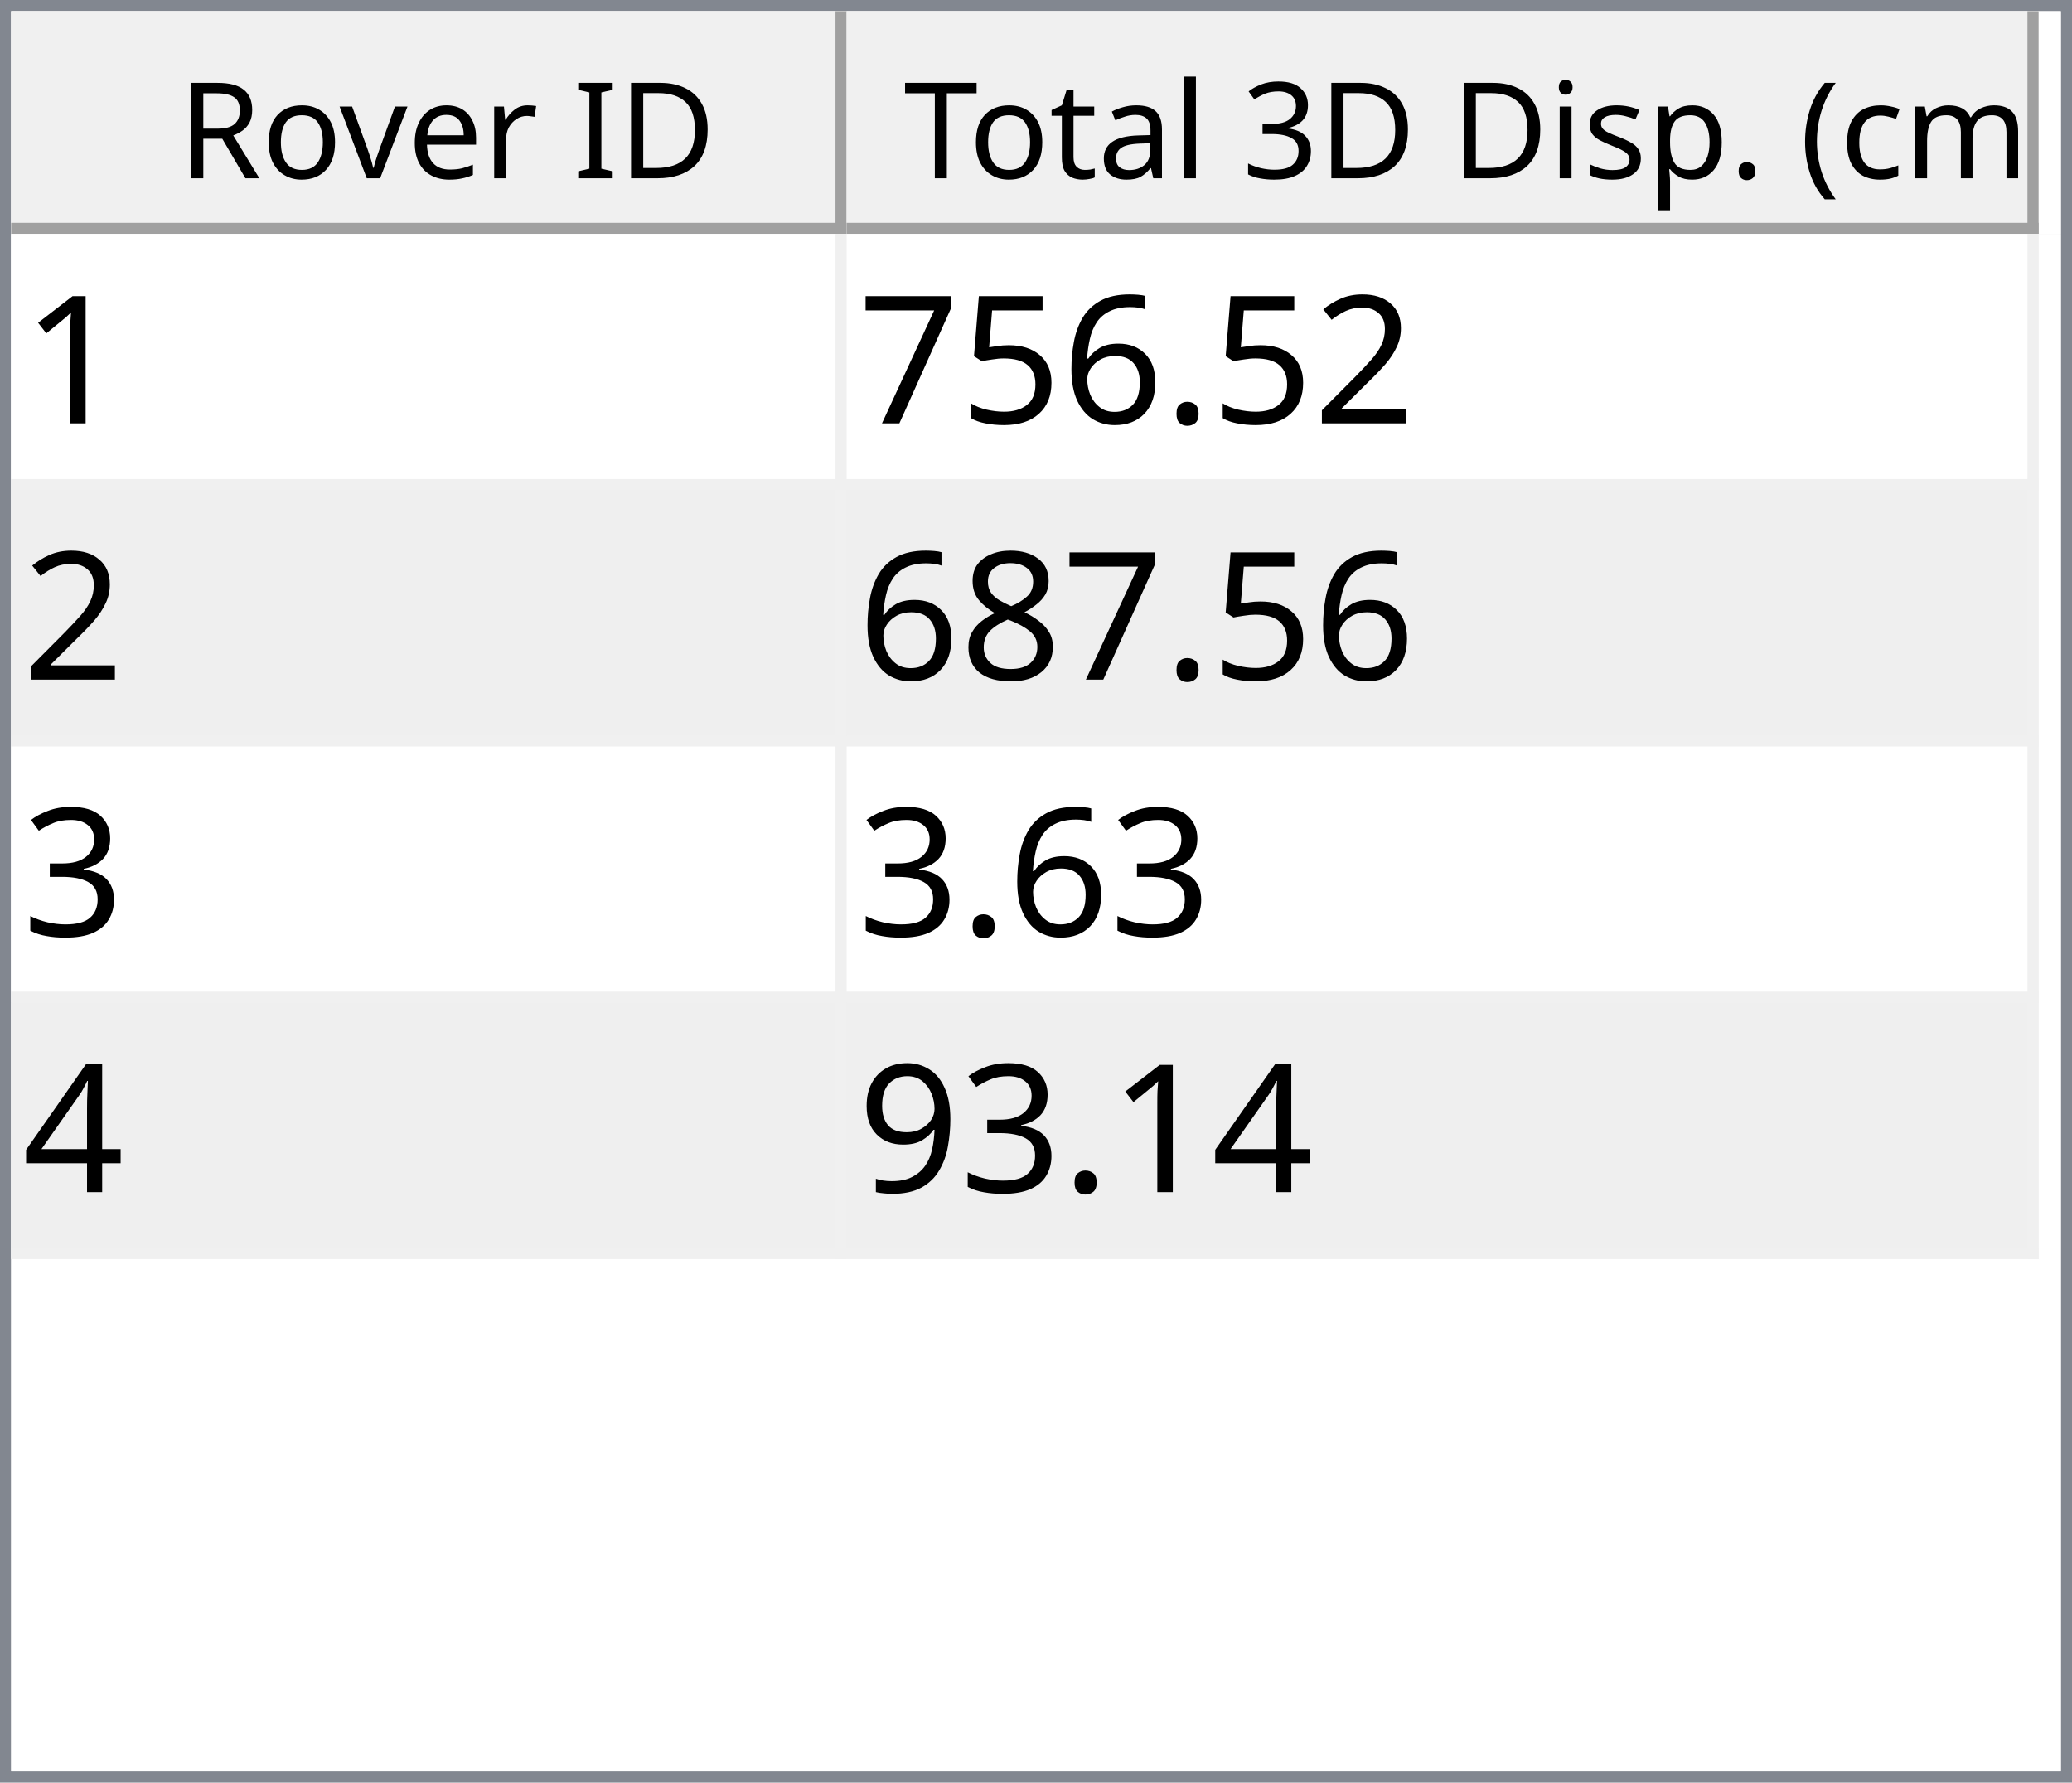
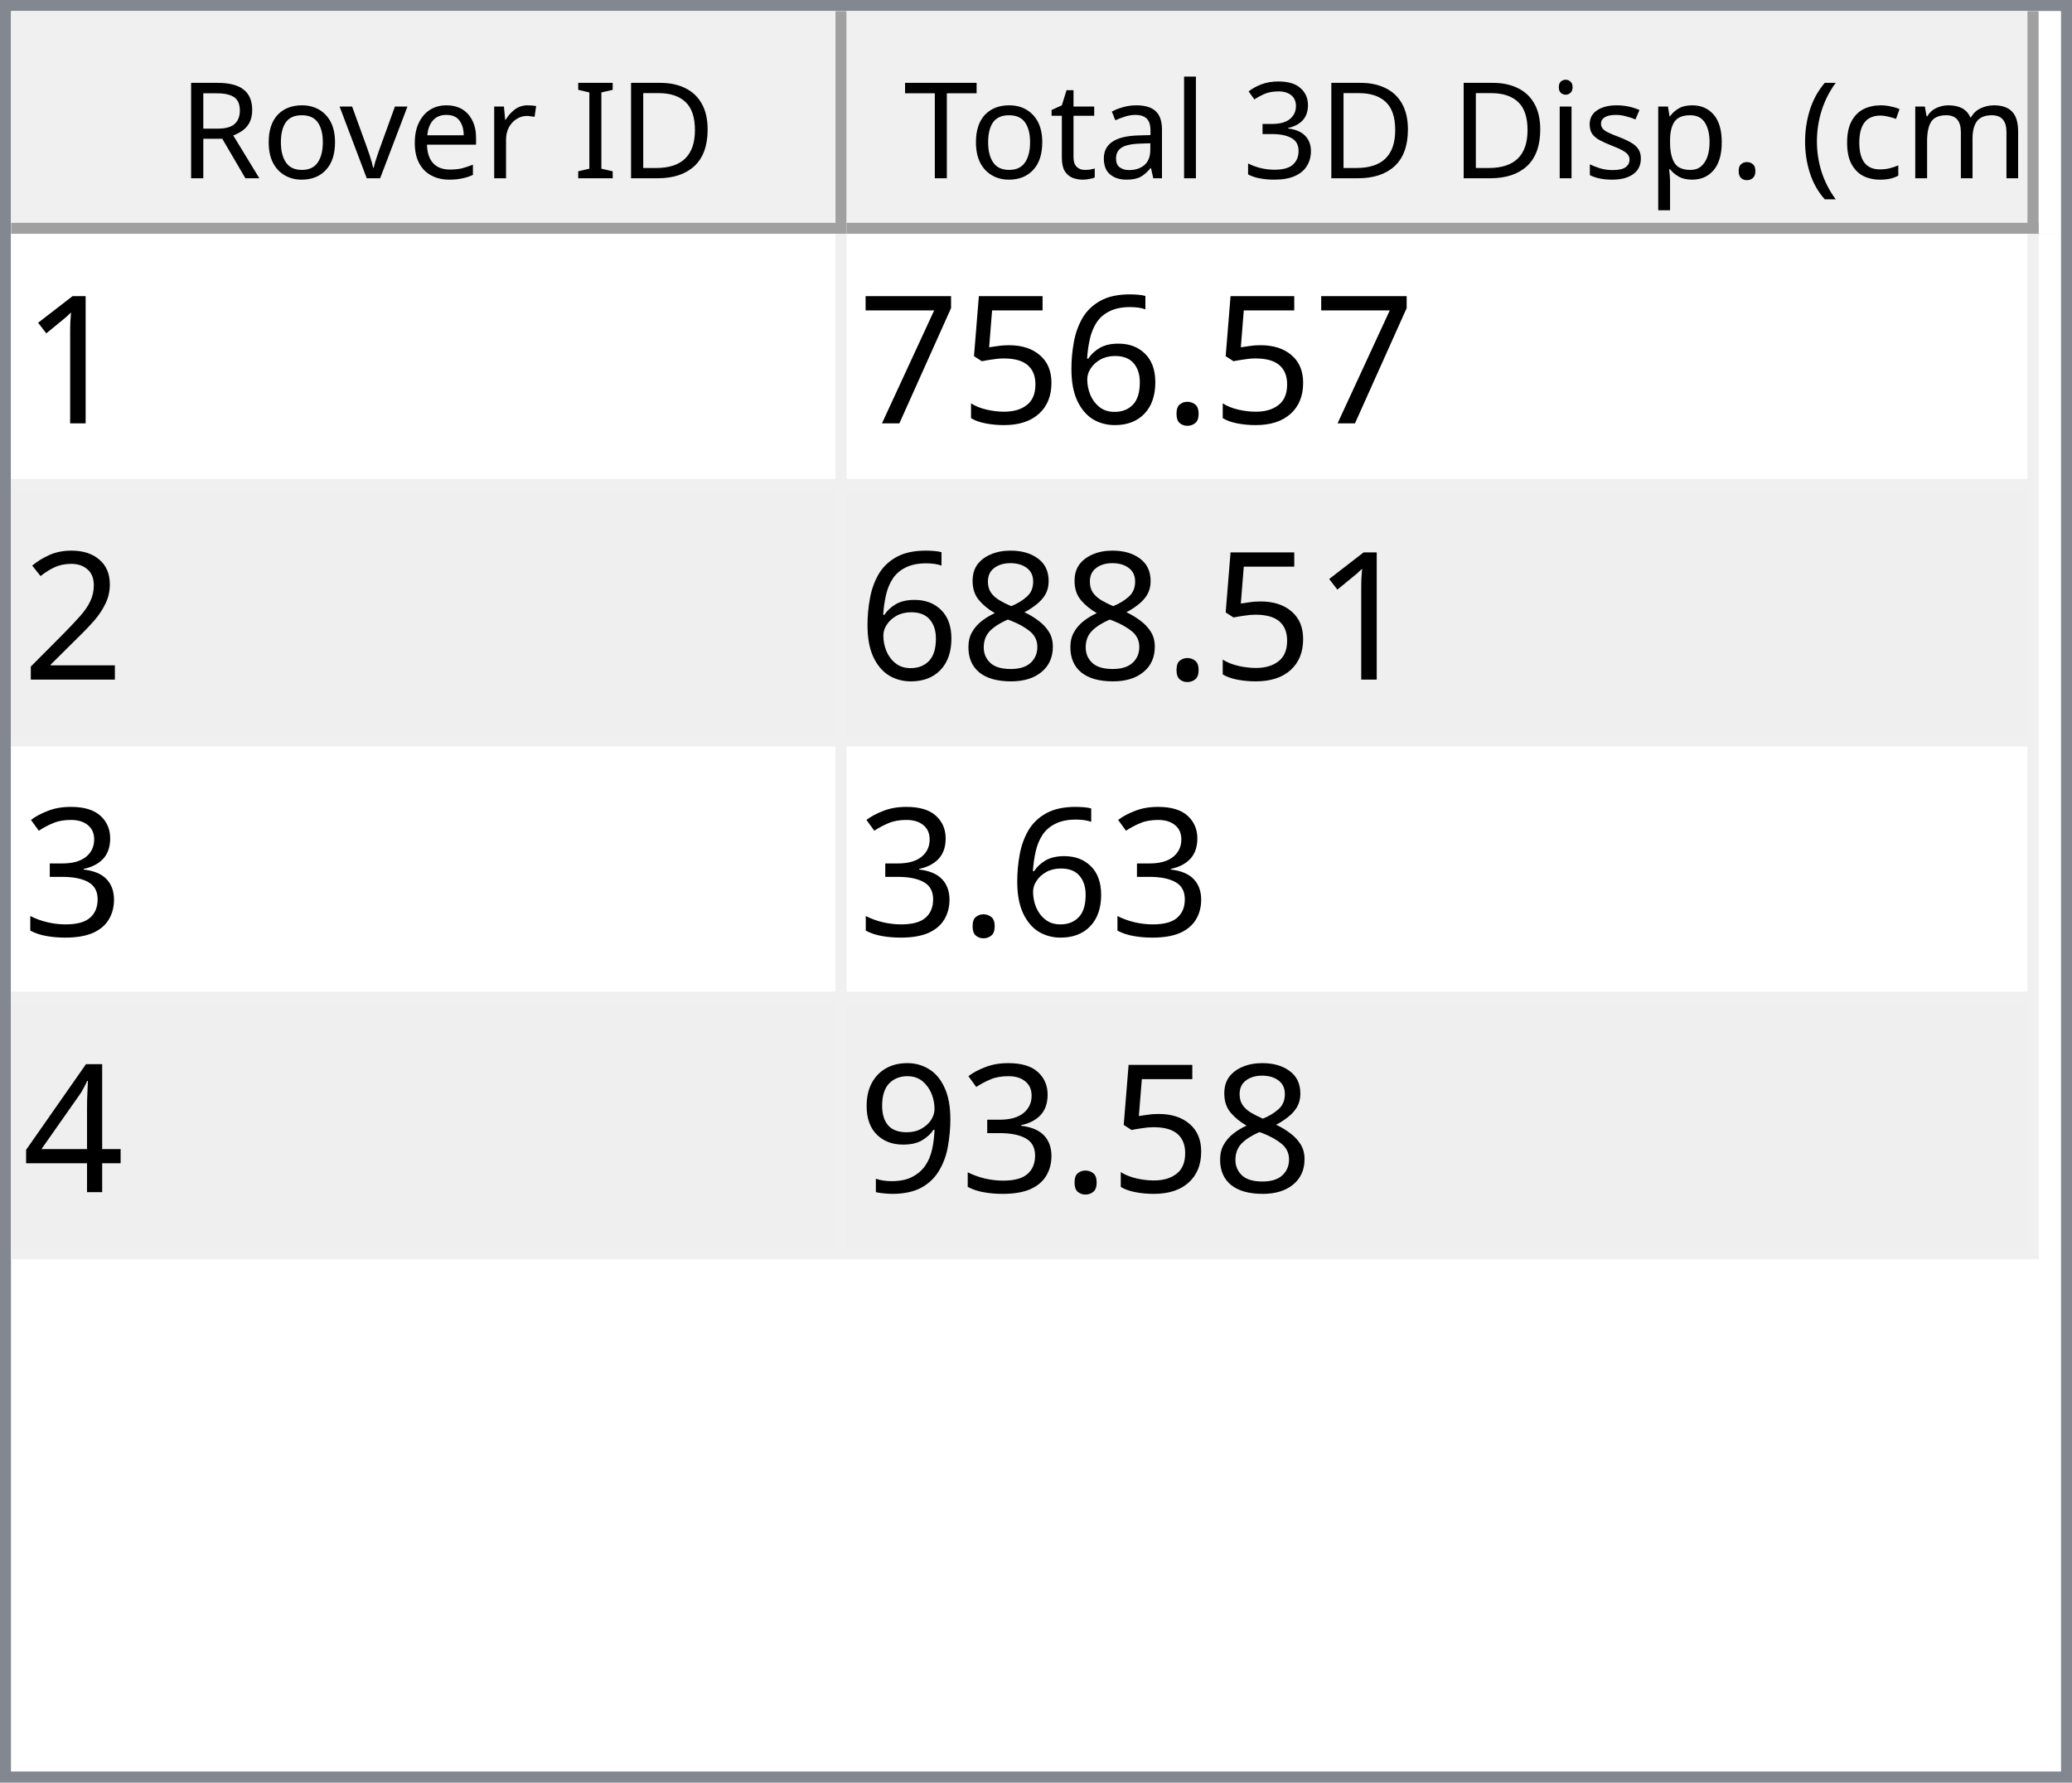
<svg xmlns="http://www.w3.org/2000/svg" style="fill-opacity:1; color-rendering:auto; color-interpolation:auto; text-rendering:auto; stroke:black; stroke-linecap:square; stroke-miterlimit:10; shape-rendering:auto; stroke-opacity:1; fill:black; stroke-dasharray:none; font-weight:normal; stroke-width:1; font-family:'Dialog'; font-style:normal; stroke-linejoin:miter; font-size:12px; stroke-dashoffset:0; image-rendering:auto;" width="186" height="160">
  <defs id="genericDefs" />
  <g>
    <defs id="defs1">
      <clipPath clipPathUnits="userSpaceOnUse" id="clipPath1">
        <path d="M0 0 L186 0 L186 160 L0 160 L0 0 Z" />
      </clipPath>
      <clipPath clipPathUnits="userSpaceOnUse" id="clipPath2">
        <path d="M0 0 L0 160 L186 160 L186 0 Z" />
      </clipPath>
      <clipPath clipPathUnits="userSpaceOnUse" id="clipPath3">
        <path d="M0 0 L0 20 L184 20 L184 0 Z" />
      </clipPath>
      <clipPath clipPathUnits="userSpaceOnUse" id="clipPath4">
        <path d="M0 0 L0 20 L75 20 L75 0 Z" />
      </clipPath>
      <clipPath clipPathUnits="userSpaceOnUse" id="clipPath5">
        <path d="M1 1 L1 19 L74 19 L74 1 Z" />
      </clipPath>
      <clipPath clipPathUnits="userSpaceOnUse" id="clipPath6">
        <path d="M0 0 L0 18 L73 18 L73 0 Z" />
      </clipPath>
      <clipPath clipPathUnits="userSpaceOnUse" id="clipPath7">
        <path d="M-0.5 -0.5 L-0.5 19.5 L74.5 19.5 L74.5 -0.5 Z" />
      </clipPath>
      <clipPath clipPathUnits="userSpaceOnUse" id="clipPath8">
        <path d="M0 0 L0 20 L107 20 L107 0 Z" />
      </clipPath>
      <clipPath clipPathUnits="userSpaceOnUse" id="clipPath9">
        <path d="M1 1 L1 19 L106 19 L106 1 Z" />
      </clipPath>
      <clipPath clipPathUnits="userSpaceOnUse" id="clipPath10">
        <path d="M0 0 L0 18 L105 18 L105 0 Z" />
      </clipPath>
      <clipPath clipPathUnits="userSpaceOnUse" id="clipPath11">
        <path d="M-0.5 -0.5 L-0.5 19.5 L106.5 19.5 L106.5 -0.5 Z" />
      </clipPath>
      <clipPath clipPathUnits="userSpaceOnUse" id="clipPath12">
        <path d="M0 0 L0 138 L184 138 L184 0 Z" />
      </clipPath>
      <clipPath clipPathUnits="userSpaceOnUse" id="clipPath13">
        <path d="M0 0 L0 92 L182 92 L182 0 Z" />
      </clipPath>
      <clipPath clipPathUnits="userSpaceOnUse" id="clipPath14">
        <path d="M-0.5 -0.5 L-0.5 91.5 L181.5 91.5 L181.5 -0.5 Z" />
      </clipPath>
      <clipPath clipPathUnits="userSpaceOnUse" id="clipPath15">
        <path d="M0 0 L0 22 L74 22 L74 0 Z" />
      </clipPath>
      <clipPath clipPathUnits="userSpaceOnUse" id="clipPath16">
        <path d="M0 0 L0 22 L106 22 L106 0 Z" />
      </clipPath>
      <font horiz-adv-x="64.551" id="font1">
        <font-face ascent="107.91" descent="25.098" units-per-em="100" style="font-style:normal; font-family:Segoe UI; font-weight:normal;" />
        <missing-glyph horiz-adv-x="64.551" d="M8.109 0 L8.109 68.266 L56.453 68.266 L56.453 0 L8.109 0 ZM15.328 7.234 L49.219 7.234 L49.219 61.031 L15.328 61.031 L15.328 7.234 Z" />
        <glyph unicode="D" horiz-adv-x="70.117" d="M9.188 0 L9.188 70.016 L28.516 70.016 Q65.531 70.016 65.531 35.891 Q65.531 19.672 55.25 9.836 Q44.969 0 27.734 0 L9.188 0 ZM17.391 62.594 L17.391 7.422 L27.828 7.422 Q41.609 7.422 49.273 14.797 Q56.938 22.172 56.938 35.688 Q56.938 62.594 28.328 62.594 L17.391 62.594 Z" />
        <glyph unicode="I" horiz-adv-x="26.611" d="M17.391 0 L9.188 0 L9.188 70.016 L17.391 70.016 L17.391 0 Z" />
        <glyph unicode=" " horiz-adv-x="27.393" d="" />
        <glyph unicode="r" horiz-adv-x="34.766" d="M34.188 41.891 Q32.078 43.5 28.125 43.5 Q23 43.5 19.555 38.672 Q16.109 33.844 16.109 25.484 L16.109 0 L8.109 0 L8.109 50 L16.109 50 L16.109 39.703 L16.312 39.703 Q18.016 44.969 21.531 47.922 Q25.047 50.875 29.391 50.875 Q32.516 50.875 34.188 50.203 L34.188 41.891 Z" />
        <glyph unicode="e" horiz-adv-x="52.295" d="M48.297 23 L12.984 23 Q13.188 14.656 17.484 10.109 Q21.781 5.562 29.297 5.562 Q37.75 5.562 44.828 11.141 L44.828 3.609 Q38.234 -1.172 27.391 -1.172 Q16.797 -1.172 10.742 5.641 Q4.688 12.453 4.688 24.812 Q4.688 36.469 11.305 43.82 Q17.922 51.172 27.734 51.172 Q37.547 51.172 42.922 44.828 Q48.297 38.484 48.297 27.203 L48.297 23 ZM40.094 29.781 Q40.047 36.719 36.75 40.578 Q33.453 44.438 27.594 44.438 Q21.922 44.438 17.969 40.383 Q14.016 36.328 13.094 29.781 L40.094 29.781 Z" />
        <glyph unicode="v" horiz-adv-x="47.9" d="M47.406 50 L27.484 0 L19.625 0 L0.688 50 L9.469 50 L22.172 13.672 Q23.578 9.672 23.922 6.688 L24.125 6.688 Q24.609 10.453 25.688 13.484 L38.969 50 L47.406 50 Z" />
        <glyph unicode="o" horiz-adv-x="58.594" d="M29 -1.172 Q17.922 -1.172 11.305 5.836 Q4.688 12.844 4.688 24.422 Q4.688 37.016 11.57 44.094 Q18.453 51.172 30.172 51.172 Q41.359 51.172 47.633 44.289 Q53.906 37.406 53.906 25.203 Q53.906 13.234 47.141 6.031 Q40.375 -1.172 29 -1.172 ZM29.594 44.438 Q21.875 44.438 17.383 39.188 Q12.891 33.938 12.891 24.703 Q12.891 15.828 17.43 10.695 Q21.969 5.562 29.594 5.562 Q37.359 5.562 41.531 10.594 Q45.703 15.625 45.703 24.906 Q45.703 34.281 41.531 39.359 Q37.359 44.438 29.594 44.438 Z" />
        <glyph unicode="R" horiz-adv-x="59.814" d="M59.375 0 L49.609 0 L37.891 19.625 Q36.281 22.359 34.766 24.289 Q33.25 26.219 31.664 27.438 Q30.078 28.656 28.25 29.219 Q26.422 29.781 24.125 29.781 L17.391 29.781 L17.391 0 L9.188 0 L9.188 70.016 L30.078 70.016 Q34.672 70.016 38.555 68.867 Q42.438 67.719 45.289 65.375 Q48.141 63.031 49.758 59.547 Q51.375 56.062 51.375 51.375 Q51.375 47.703 50.273 44.656 Q49.172 41.609 47.148 39.211 Q45.125 36.812 42.266 35.133 Q39.406 33.453 35.844 32.516 L35.844 32.328 Q37.594 31.547 38.891 30.547 Q40.188 29.547 41.359 28.18 Q42.531 26.812 43.68 25.078 Q44.828 23.344 46.234 21.047 L59.375 0 ZM17.391 62.594 L17.391 37.203 L28.516 37.203 Q31.594 37.203 34.203 38.133 Q36.812 39.062 38.719 40.797 Q40.625 42.531 41.703 45.047 Q42.781 47.562 42.781 50.688 Q42.781 56.297 39.141 59.445 Q35.5 62.594 28.609 62.594 L17.391 62.594 Z" />
        <glyph unicode=")" horiz-adv-x="30.176" d="M8.297 -15.922 L1.172 -15.922 Q16.406 2.344 16.406 26.812 Q16.406 51.469 1.078 70.016 L8.297 70.016 Q23.531 52.156 23.531 26.703 Q23.531 1.375 8.297 -15.922 Z" />
        <glyph unicode="m" horiz-adv-x="86.133" d="M79.109 0 L71.094 0 L71.094 28.719 Q71.094 37.016 68.531 40.727 Q65.969 44.438 59.906 44.438 Q54.781 44.438 51.195 39.75 Q47.609 35.062 47.609 28.516 L47.609 0 L39.594 0 L39.594 29.688 Q39.594 44.438 28.219 44.438 Q22.953 44.438 19.531 40.016 Q16.109 35.594 16.109 28.516 L16.109 0 L8.109 0 L8.109 50 L16.109 50 L16.109 42.094 L16.312 42.094 Q21.625 51.172 31.844 51.172 Q36.969 51.172 40.773 48.312 Q44.578 45.453 46 40.828 Q51.562 51.172 62.594 51.172 Q79.109 51.172 79.109 30.812 L79.109 0 Z" />
        <glyph unicode="c" horiz-adv-x="46.191" d="M42.188 2.297 Q36.422 -1.172 28.516 -1.172 Q17.828 -1.172 11.258 5.789 Q4.688 12.75 4.688 23.828 Q4.688 36.188 11.766 43.68 Q18.844 51.172 30.672 51.172 Q37.25 51.172 42.281 48.734 L42.281 40.531 Q36.719 44.438 30.375 44.438 Q22.703 44.438 17.797 38.945 Q12.891 33.453 12.891 24.516 Q12.891 15.719 17.508 10.641 Q22.125 5.562 29.891 5.562 Q36.422 5.562 42.188 9.906 L42.188 2.297 Z" />
        <glyph unicode="(" horiz-adv-x="30.176" d="M29.109 -15.922 L21.969 -15.922 Q6.844 1.375 6.844 26.703 Q6.844 52.156 21.969 70.016 L29.203 70.016 Q13.875 51.469 13.875 26.812 Q13.875 2.344 29.109 -15.922 Z" />
        <glyph unicode="." horiz-adv-x="21.68" d="M10.891 -1.078 Q8.641 -1.078 7.055 0.539 Q5.469 2.156 5.469 4.391 Q5.469 6.641 7.055 8.273 Q8.641 9.906 10.891 9.906 Q13.188 9.906 14.797 8.273 Q16.406 6.641 16.406 4.391 Q16.406 2.156 14.797 0.539 Q13.188 -1.078 10.891 -1.078 Z" />
        <glyph unicode="p" horiz-adv-x="58.789" d="M16.312 7.234 L16.109 7.234 L16.109 -23 L8.109 -23 L8.109 50 L16.109 50 L16.109 41.219 L16.312 41.219 Q22.219 51.172 33.594 51.172 Q43.266 51.172 48.688 44.461 Q54.109 37.75 54.109 26.469 Q54.109 13.922 48 6.375 Q41.891 -1.172 31.297 -1.172 Q21.578 -1.172 16.312 7.234 ZM16.109 27.391 L16.109 20.406 Q16.109 14.203 20.141 9.883 Q24.172 5.562 30.375 5.562 Q37.641 5.562 41.773 11.133 Q45.906 16.703 45.906 26.609 Q45.906 34.969 42.047 39.703 Q38.188 44.438 31.594 44.438 Q24.609 44.438 20.359 39.578 Q16.109 34.719 16.109 27.391 Z" />
        <glyph unicode="s" horiz-adv-x="42.432" d="M5.078 1.812 L5.078 10.406 Q11.625 5.562 19.484 5.562 Q30.031 5.562 30.031 12.594 Q30.031 14.594 29.125 15.992 Q28.219 17.391 26.68 18.461 Q25.141 19.531 23.07 20.383 Q21 21.234 18.609 22.172 Q15.281 23.484 12.766 24.828 Q10.25 26.172 8.57 27.859 Q6.891 29.547 6.031 31.695 Q5.172 33.844 5.172 36.719 Q5.172 40.234 6.789 42.945 Q8.406 45.656 11.086 47.484 Q13.766 49.312 17.211 50.242 Q20.656 51.172 24.312 51.172 Q30.812 51.172 35.938 48.922 L35.938 40.828 Q30.422 44.438 23.25 44.438 Q21 44.438 19.195 43.922 Q17.391 43.406 16.094 42.477 Q14.797 41.547 14.086 40.258 Q13.375 38.969 13.375 37.406 Q13.375 35.453 14.086 34.133 Q14.797 32.812 16.164 31.789 Q17.531 30.766 19.484 29.938 Q21.438 29.109 23.922 28.125 Q27.25 26.859 29.883 25.516 Q32.516 24.172 34.375 22.484 Q36.234 20.797 37.234 18.602 Q38.234 16.406 38.234 13.375 Q38.234 9.672 36.602 6.938 Q34.969 4.203 32.234 2.398 Q29.5 0.594 25.93 -0.289 Q22.359 -1.172 18.453 -1.172 Q10.75 -1.172 5.078 1.812 Z" />
        <glyph unicode="i" horiz-adv-x="24.219" d="M12.203 62.703 Q10.062 62.703 8.547 64.164 Q7.031 65.625 7.031 67.875 Q7.031 70.125 8.547 71.609 Q10.062 73.094 12.203 73.094 Q14.406 73.094 15.945 71.609 Q17.484 70.125 17.484 67.875 Q17.484 65.719 15.945 64.211 Q14.406 62.703 12.203 62.703 ZM16.109 0 L8.109 0 L8.109 50 L16.109 50 L16.109 0 Z" />
        <glyph unicode="3" horiz-adv-x="53.906" d="M46.531 19.828 Q46.531 15.094 44.75 11.211 Q42.969 7.328 39.719 4.57 Q36.469 1.812 31.93 0.297 Q27.391 -1.219 21.922 -1.219 Q11.922 -1.219 6 2.594 L6 11.188 Q13.094 5.609 22.219 5.609 Q25.875 5.609 28.828 6.539 Q31.781 7.469 33.906 9.227 Q36.031 10.984 37.18 13.477 Q38.328 15.969 38.328 19.094 Q38.328 32.812 18.797 32.812 L12.984 32.812 L12.984 39.594 L18.5 39.594 Q35.797 39.594 35.797 52.484 Q35.797 64.406 22.609 64.406 Q15.188 64.406 8.688 59.422 L8.688 67.188 Q15.375 71.188 24.609 71.188 Q29 71.188 32.57 69.969 Q36.141 68.75 38.68 66.555 Q41.219 64.359 42.609 61.281 Q44 58.203 44 54.5 Q44 40.672 30.031 36.719 L30.031 36.531 Q33.594 36.141 36.625 34.797 Q39.656 33.453 41.852 31.305 Q44.047 29.156 45.289 26.25 Q46.531 23.344 46.531 19.828 Z" />
        <glyph unicode="l" horiz-adv-x="24.219" d="M16.109 0 L8.109 0 L8.109 74.031 L16.109 74.031 L16.109 0 Z" />
        <glyph unicode="a" horiz-adv-x="50.879" d="M43.891 0 L35.891 0 L35.891 7.812 L35.688 7.812 Q30.469 -1.172 20.312 -1.172 Q12.844 -1.172 8.617 2.781 Q4.391 6.734 4.391 13.281 Q4.391 27.297 20.906 29.594 L35.891 31.688 Q35.891 44.438 25.594 44.438 Q16.547 44.438 9.281 38.281 L9.281 46.484 Q16.656 51.172 26.266 51.172 Q43.891 51.172 43.891 32.516 L43.891 0 ZM35.891 25.297 L23.828 23.641 Q18.266 22.859 15.43 20.875 Q12.594 18.891 12.594 13.875 Q12.594 10.203 15.211 7.883 Q17.828 5.562 22.172 5.562 Q28.125 5.562 32.008 9.742 Q35.891 13.922 35.891 20.312 L35.891 25.297 Z" />
        <glyph unicode="t" horiz-adv-x="33.887" d="M31.297 0.484 Q28.469 -1.078 23.828 -1.078 Q10.688 -1.078 10.688 13.578 L10.688 43.172 L2.094 43.172 L2.094 50 L10.688 50 L10.688 62.203 L18.703 64.797 L18.703 50 L31.297 50 L31.297 43.172 L18.703 43.172 L18.703 14.984 Q18.703 9.969 20.414 7.82 Q22.125 5.672 26.078 5.672 Q29.109 5.672 31.297 7.328 L31.297 0.484 Z" />
        <glyph unicode="T" horiz-adv-x="52.393" d="M50.594 62.594 L30.375 62.594 L30.375 0 L22.172 0 L22.172 62.594 L2 62.594 L2 70.016 L50.594 70.016 L50.594 62.594 Z" />
      </font>
      <font horiz-adv-x="75.0" id="font2">
        <font-face ascent="100.537" descent="21.973" units-per-em="100" style="font-style:normal; font-family:sans-serif; font-weight:normal;" />
        <missing-glyph horiz-adv-x="75.0" d="M12.5 0 L12.5 62.5 L62.5 62.5 L62.5 0 L12.5 0 ZM14.062 1.562 L60.938 1.562 L60.938 60.938 L14.062 60.938 L14.062 1.562 Z" />
        <glyph unicode="1" horiz-adv-x="55.615" d="M37.25 0 L28.469 0 L28.469 56 Q25.297 52.984 20.141 49.953 Q14.984 46.922 10.891 45.406 L10.891 53.906 Q18.266 57.375 23.781 62.305 Q29.297 67.234 31.594 71.875 L37.25 71.875 L37.25 0 Z" />
-         <glyph unicode="2" horiz-adv-x="55.615" d="M50.344 8.453 L50.344 0 L3.031 0 Q2.938 3.172 4.047 6.109 Q5.859 10.938 9.836 15.625 Q13.812 20.312 21.344 26.469 Q33.016 36.031 37.117 41.625 Q41.219 47.219 41.219 52.203 Q41.219 57.422 37.477 61.008 Q33.734 64.594 27.734 64.594 Q21.391 64.594 17.578 60.789 Q13.766 56.984 13.719 50.25 L4.688 51.172 Q5.609 61.281 11.664 66.578 Q17.719 71.875 27.938 71.875 Q38.234 71.875 44.242 66.164 Q50.25 60.453 50.25 52 Q50.25 47.703 48.492 43.555 Q46.734 39.406 42.656 34.812 Q38.578 30.219 29.109 22.219 Q21.188 15.578 18.945 13.211 Q16.703 10.844 15.234 8.453 L50.344 8.453 Z" />
        <glyph unicode="." horiz-adv-x="27.783" d="M9.078 0 L9.078 10.016 L19.094 10.016 L19.094 0 L9.078 0 Z" />
        <glyph unicode="6" horiz-adv-x="55.615" d="M49.75 54.047 L41.016 53.375 Q39.844 58.547 37.703 60.891 Q34.125 64.656 28.906 64.656 Q24.703 64.656 21.531 62.312 Q17.391 59.281 14.992 53.469 Q12.594 47.656 12.5 36.922 Q15.672 41.75 20.266 44.094 Q24.859 46.438 29.891 46.438 Q38.672 46.438 44.852 39.969 Q51.031 33.5 51.031 23.25 Q51.031 16.5 48.125 10.719 Q45.219 4.938 40.141 1.859 Q35.062 -1.219 28.609 -1.219 Q17.625 -1.219 10.695 6.859 Q3.766 14.938 3.766 33.5 Q3.766 54.25 11.422 63.672 Q18.109 71.875 29.438 71.875 Q37.891 71.875 43.289 67.141 Q48.688 62.406 49.75 54.047 ZM13.875 23.188 Q13.875 18.656 15.797 14.508 Q17.719 10.359 21.188 8.18 Q24.656 6 28.469 6 Q34.031 6 38.039 10.492 Q42.047 14.984 42.047 22.703 Q42.047 30.125 38.086 34.398 Q34.125 38.672 28.125 38.672 Q22.172 38.672 18.023 34.398 Q13.875 30.125 13.875 23.188 Z" />
        <glyph unicode="5" horiz-adv-x="55.615" d="M4.156 18.75 L13.375 19.531 Q14.406 12.797 18.141 9.398 Q21.875 6 27.156 6 Q33.5 6 37.891 10.789 Q42.281 15.578 42.281 23.484 Q42.281 31 38.062 35.352 Q33.844 39.703 27 39.703 Q22.75 39.703 19.336 37.773 Q15.922 35.844 13.969 32.766 L5.719 33.844 L12.641 70.609 L48.25 70.609 L48.25 62.203 L19.672 62.203 L15.828 42.969 Q22.266 47.469 29.344 47.469 Q38.719 47.469 45.164 40.969 Q51.609 34.469 51.609 24.266 Q51.609 14.547 45.953 7.469 Q39.062 -1.219 27.156 -1.219 Q17.391 -1.219 11.211 4.25 Q5.031 9.719 4.156 18.75 Z" />
        <glyph unicode="7" horiz-adv-x="55.615" d="M4.734 62.203 L4.734 70.656 L51.078 70.656 L51.078 63.812 Q44.234 56.547 37.523 44.484 Q30.812 32.422 27.156 19.672 Q24.516 10.688 23.781 0 L14.75 0 Q14.891 8.453 18.062 20.414 Q21.234 32.375 27.172 43.484 Q33.109 54.594 39.797 62.203 L4.734 62.203 Z" />
+         <glyph unicode="2" horiz-adv-x="55.615" d="M50.344 8.453 L50.344 0 L3.031 0 Q2.938 3.172 4.047 6.109 Q5.859 10.938 9.836 15.625 Q13.812 20.312 21.344 26.469 Q33.016 36.031 37.117 41.625 Q41.219 47.219 41.219 52.203 Q41.219 57.422 37.477 61.008 Q33.734 64.594 27.734 64.594 Q21.391 64.594 17.578 60.789 Q13.766 56.984 13.719 50.25 L4.688 51.172 Q5.609 61.281 11.664 66.578 Q17.719 71.875 27.938 71.875 Q38.234 71.875 44.242 66.164 Q50.25 60.453 50.25 52 Q50.25 47.703 48.492 43.555 Q46.734 39.406 42.656 34.812 Q38.578 30.219 29.109 22.219 Q21.188 15.578 18.945 13.211 Q16.703 10.844 15.234 8.453 L50.344 8.453 Z" />
        <glyph unicode="8" horiz-adv-x="55.615" d="M17.672 38.812 Q12.203 40.828 9.57 44.539 Q6.938 48.25 6.938 53.422 Q6.938 61.234 12.555 66.555 Q18.172 71.875 27.484 71.875 Q36.859 71.875 42.578 66.43 Q48.297 60.984 48.297 53.172 Q48.297 48.188 45.68 44.508 Q43.062 40.828 37.75 38.812 Q44.344 36.672 47.781 31.883 Q51.219 27.094 51.219 20.453 Q51.219 11.281 44.727 5.031 Q38.234 -1.219 27.641 -1.219 Q17.047 -1.219 10.547 5.055 Q4.047 11.328 4.047 20.703 Q4.047 27.688 7.594 32.398 Q11.141 37.109 17.672 38.812 ZM15.922 53.719 Q15.922 48.641 19.195 45.414 Q22.469 42.188 27.688 42.188 Q32.766 42.188 36.016 45.383 Q39.266 48.578 39.266 53.219 Q39.266 58.062 35.914 61.359 Q32.562 64.656 27.594 64.656 Q22.562 64.656 19.242 61.43 Q15.922 58.203 15.922 53.719 ZM13.094 20.656 Q13.094 16.891 14.875 13.375 Q16.656 9.859 20.172 7.93 Q23.688 6 27.734 6 Q34.031 6 38.133 10.055 Q42.234 14.109 42.234 20.359 Q42.234 26.703 38.016 30.859 Q33.797 35.016 27.438 35.016 Q21.234 35.016 17.164 30.914 Q13.094 26.812 13.094 20.656 Z" />
        <glyph unicode="3" horiz-adv-x="55.615" d="M4.203 18.891 L12.984 20.062 Q14.5 12.594 18.141 9.297 Q21.781 6 27 6 Q33.203 6 37.477 10.297 Q41.75 14.594 41.75 20.953 Q41.75 27 37.797 30.93 Q33.844 34.859 27.734 34.859 Q25.25 34.859 21.531 33.891 L22.516 41.609 Q23.391 41.5 23.922 41.5 Q29.547 41.5 34.039 44.43 Q38.531 47.359 38.531 53.469 Q38.531 58.297 35.258 61.477 Q31.984 64.656 26.812 64.656 Q21.688 64.656 18.266 61.43 Q14.844 58.203 13.875 51.766 L5.078 53.328 Q6.688 62.156 12.398 67.016 Q18.109 71.875 26.609 71.875 Q32.469 71.875 37.398 69.359 Q42.328 66.844 44.945 62.5 Q47.562 58.156 47.562 53.266 Q47.562 48.641 45.07 44.828 Q42.578 41.016 37.703 38.766 Q44.047 37.312 47.562 32.695 Q51.078 28.078 51.078 21.141 Q51.078 11.766 44.242 5.25 Q37.406 -1.266 26.953 -1.266 Q17.531 -1.266 11.305 4.352 Q5.078 9.969 4.203 18.891 Z" />
        <glyph unicode="4" horiz-adv-x="55.615" d="M32.328 0 L32.328 17.141 L1.266 17.141 L1.266 25.203 L33.938 71.578 L41.109 71.578 L41.109 25.203 L50.781 25.203 L50.781 17.141 L41.109 17.141 L41.109 0 L32.328 0 ZM32.328 25.203 L32.328 57.469 L9.906 25.203 L32.328 25.203 Z" />
        <glyph unicode="9" horiz-adv-x="55.615" d="M5.469 16.547 L13.922 17.328 Q14.984 11.375 18.016 8.688 Q21.047 6 25.781 6 Q29.828 6 32.883 7.859 Q35.938 9.719 37.891 12.82 Q39.844 15.922 41.164 21.195 Q42.484 26.469 42.484 31.938 Q42.484 32.516 42.438 33.688 Q39.797 29.5 35.234 26.883 Q30.672 24.266 25.344 24.266 Q16.453 24.266 10.305 30.711 Q4.156 37.156 4.156 47.703 Q4.156 58.594 10.578 65.234 Q17 71.875 26.656 71.875 Q33.641 71.875 39.43 68.117 Q45.219 64.359 48.219 57.398 Q51.219 50.438 51.219 37.25 Q51.219 23.531 48.242 15.406 Q45.266 7.281 39.383 3.031 Q33.5 -1.219 25.594 -1.219 Q17.188 -1.219 11.867 3.445 Q6.547 8.109 5.469 16.547 ZM41.453 48.141 Q41.453 55.719 37.43 60.156 Q33.406 64.594 27.734 64.594 Q21.875 64.594 17.531 59.812 Q13.188 55.031 13.188 47.406 Q13.188 40.578 17.312 36.305 Q21.438 32.031 27.484 32.031 Q33.594 32.031 37.523 36.305 Q41.453 40.578 41.453 48.141 Z" />
      </font>
    </defs>
    <g style="fill:white; stroke:white;">
      <rect x="0" y="0" width="186" style="clip-path:url(#clipPath1); stroke:none;" height="160" />
    </g>
    <g style="fill:white; text-rendering:optimizeSpeed; color-rendering:optimizeSpeed; image-rendering:optimizeSpeed; shape-rendering:crispEdges; stroke:white; color-interpolation:sRGB;">
      <rect x="0" width="186" height="160" y="0" style="stroke:none;" />
      <path style="stroke:none;" d="M0 160 L186 160 L186 0 L0 0 Z" />
    </g>
    <g style="fill:rgb(240,240,240); font-family:'Segoe UI'; stroke:rgb(240,240,240);">
      <rect x="0" y="0" width="186" style="clip-path:url(#clipPath2); stroke:none;" height="160" />
    </g>
    <g style="fill:rgb(130,135,144); font-family:'Segoe UI'; stroke:rgb(130,135,144);">
      <path d="M0 0 L186 0 L186 160 L0 160 L0 0 ZM1 1 L185 1 L185 159 L1 159 L1 1 Z" style="fill-rule:evenodd; clip-path:url(#clipPath2); stroke:none;" />
    </g>
    <g style="fill:white; font-family:'Segoe UI'; stroke:white;" transform="translate(1,1)">
      <rect x="0" y="0" width="184" style="clip-path:url(#clipPath3); stroke:none;" height="20" />
    </g>
    <g style="fill:rgb(240,240,240); font-family:'Segoe UI'; stroke:rgb(240,240,240);" transform="translate(1,1)">
      <rect x="0" y="0" width="75" style="clip-path:url(#clipPath4); stroke:none;" height="20" />
    </g>
    <g style="font-family:'Segoe UI';" transform="translate(2,2)">
      <text x="14" xml:space="preserve" y="14" style="clip-path:url(#clipPath6); stroke:none;">Rover ID</text>
    </g>
    <g style="fill:rgb(160,160,160); font-family:'Segoe UI'; stroke:rgb(160,160,160); stroke-linejoin:bevel;" transform="translate(1.5,1.5)">
      <line x1="74" x2="74" y1="0" style="fill:none; clip-path:url(#clipPath7);" y2="19" />
    </g>
    <g style="fill:rgb(160,160,160); font-family:'Segoe UI'; stroke:rgb(160,160,160); stroke-linejoin:bevel;" transform="matrix(1,0,0,1,1,1) translate(0.5,0.5)">
      <line x1="0" x2="74" y1="19" style="fill:none; clip-path:url(#clipPath7);" y2="19" />
    </g>
    <g style="fill:rgb(240,240,240); font-family:'Segoe UI'; stroke:rgb(240,240,240);" transform="translate(76,1)">
      <rect x="0" y="0" width="107" style="clip-path:url(#clipPath8); stroke:none;" height="20" />
    </g>
    <g style="font-family:'Segoe UI';" transform="translate(77,2)">
      <text x="1" xml:space="preserve" y="14" style="clip-path:url(#clipPath10); stroke:none;"> Total 3D Disp. (cm)</text>
    </g>
    <g style="fill:rgb(160,160,160); font-family:'Segoe UI'; stroke:rgb(160,160,160); stroke-linejoin:bevel;" transform="translate(76.5,1.5)">
      <line x1="106" x2="106" y1="0" style="fill:none; clip-path:url(#clipPath11);" y2="19" />
    </g>
    <g style="fill:rgb(160,160,160); font-family:'Segoe UI'; stroke:rgb(160,160,160); stroke-linejoin:bevel;" transform="matrix(1,0,0,1,76,1) translate(0.5,0.5)">
      <line x1="0" x2="106" y1="19" style="fill:none; clip-path:url(#clipPath11);" y2="19" />
    </g>
    <g style="fill:white; font-family:'Segoe UI'; stroke:white;" transform="translate(1,21)">
      <rect x="0" y="0" width="184" style="clip-path:url(#clipPath12); stroke:none;" height="138" />
    </g>
    <g style="fill:rgb(240,240,240); font-size:16px; font-family:sans-serif; stroke:rgb(240,240,240);" transform="translate(1,21)">
      <rect x="0" y="0" width="182" style="clip-path:url(#clipPath13); stroke:none;" height="92" />
      <line transform="translate(0.5,0.5)" x1="0" x2="181" y1="22" style="clip-path:url(#clipPath14); fill:none; stroke-linejoin:bevel;" y2="22" />
    </g>
    <g transform="matrix(1,0,0,1,1,21) translate(0.5,0.5)" style="fill:rgb(240,240,240); font-size:16px; font-family:sans-serif; stroke:rgb(240,240,240); stroke-linejoin:bevel;">
      <line x1="0" x2="181" y1="45" style="fill:none; clip-path:url(#clipPath14);" y2="45" />
    </g>
    <g transform="matrix(1,0,0,1,1,21) translate(0.5,0.5)" style="fill:rgb(240,240,240); font-size:16px; font-family:sans-serif; stroke:rgb(240,240,240); stroke-linejoin:bevel;">
      <line x1="0" x2="181" y1="68" style="fill:none; clip-path:url(#clipPath14);" y2="68" />
    </g>
    <g transform="matrix(1,0,0,1,1,21) translate(0.5,0.5)" style="fill:rgb(240,240,240); font-size:16px; font-family:sans-serif; stroke:rgb(240,240,240); stroke-linejoin:bevel;">
      <line x1="0" x2="181" y1="91" style="fill:none; clip-path:url(#clipPath14);" y2="91" />
    </g>
    <g transform="matrix(1,0,0,1,1,21) translate(0.5,0.5)" style="fill:rgb(240,240,240); font-size:16px; font-family:sans-serif; stroke:rgb(240,240,240); stroke-linejoin:bevel;">
      <line x1="74" x2="74" y1="0" style="fill:none; clip-path:url(#clipPath14);" y2="91" />
    </g>
    <g transform="matrix(1,0,0,1,1,21) translate(0.5,0.5)" style="fill:rgb(240,240,240); font-size:16px; font-family:sans-serif; stroke:rgb(240,240,240); stroke-linejoin:bevel;">
      <line x1="181" x2="181" y1="0" style="fill:none; clip-path:url(#clipPath14);" y2="91" />
    </g>
    <g style="fill:white; font-size:16px; font-family:sans-serif; stroke:white;" transform="matrix(1,0,0,1,1,21)">
      <rect x="0" y="0" width="74" style="clip-path:url(#clipPath15); stroke:none;" height="22" />
      <text x="1" y="17" style="fill:black; clip-path:url(#clipPath15); stroke:none;" xml:space="preserve">1</text>
    </g>
    <g style="fill:white; font-size:16px; font-family:sans-serif; stroke:white;" transform="matrix(1,0,0,1,1,21) translate(75,0)">
      <rect x="0" y="0" width="106" style="clip-path:url(#clipPath16); stroke:none;" height="22" />
-       <text x="1" y="17" style="fill:black; clip-path:url(#clipPath16); stroke:none;" xml:space="preserve">756.52</text>
+       <text x="1" y="17" style="fill:black; clip-path:url(#clipPath16); stroke:none;" xml:space="preserve">756.57</text>
    </g>
    <g style="fill:rgb(239,239,239); font-size:16px; font-family:sans-serif; stroke:rgb(239,239,239);" transform="matrix(1,0,0,1,1,21) translate(0,23)">
      <rect x="0" y="0" width="74" style="clip-path:url(#clipPath15); stroke:none;" height="22" />
      <text x="1" y="17" style="fill:black; clip-path:url(#clipPath15); stroke:none;" xml:space="preserve">2</text>
    </g>
    <g style="fill:rgb(239,239,239); font-size:16px; font-family:sans-serif; stroke:rgb(239,239,239);" transform="matrix(1,0,0,1,1,21) translate(75,23)">
      <rect x="0" y="0" width="106" style="clip-path:url(#clipPath16); stroke:none;" height="22" />
-       <text x="1" y="17" style="fill:black; clip-path:url(#clipPath16); stroke:none;" xml:space="preserve">687.56</text>
+       <text x="1" y="17" style="fill:black; clip-path:url(#clipPath16); stroke:none;" xml:space="preserve">688.51</text>
    </g>
    <g style="fill:white; font-size:16px; font-family:sans-serif; stroke:white;" transform="matrix(1,0,0,1,1,21) translate(0,46)">
      <rect x="0" y="0" width="74" style="clip-path:url(#clipPath15); stroke:none;" height="22" />
      <text x="1" y="17" style="fill:black; clip-path:url(#clipPath15); stroke:none;" xml:space="preserve">3</text>
    </g>
    <g style="fill:white; font-size:16px; font-family:sans-serif; stroke:white;" transform="matrix(1,0,0,1,1,21) translate(75,46)">
      <rect x="0" y="0" width="106" style="clip-path:url(#clipPath16); stroke:none;" height="22" />
      <text x="1" y="17" style="fill:black; clip-path:url(#clipPath16); stroke:none;" xml:space="preserve">3.63</text>
    </g>
    <g style="fill:rgb(239,239,239); font-size:16px; font-family:sans-serif; stroke:rgb(239,239,239);" transform="matrix(1,0,0,1,1,21) translate(0,69)">
      <rect x="0" y="0" width="74" style="clip-path:url(#clipPath15); stroke:none;" height="22" />
      <text x="1" y="17" style="fill:black; clip-path:url(#clipPath15); stroke:none;" xml:space="preserve">4</text>
    </g>
    <g style="fill:rgb(239,239,239); font-size:16px; font-family:sans-serif; stroke:rgb(239,239,239);" transform="matrix(1,0,0,1,1,21) translate(75,69)">
      <rect x="0" y="0" width="106" style="clip-path:url(#clipPath16); stroke:none;" height="22" />
-       <text x="1" y="17" style="fill:black; clip-path:url(#clipPath16); stroke:none;" xml:space="preserve">93.14</text>
+       <text x="1" y="17" style="fill:black; clip-path:url(#clipPath16); stroke:none;" xml:space="preserve">93.58</text>
    </g>
  </g>
</svg>
